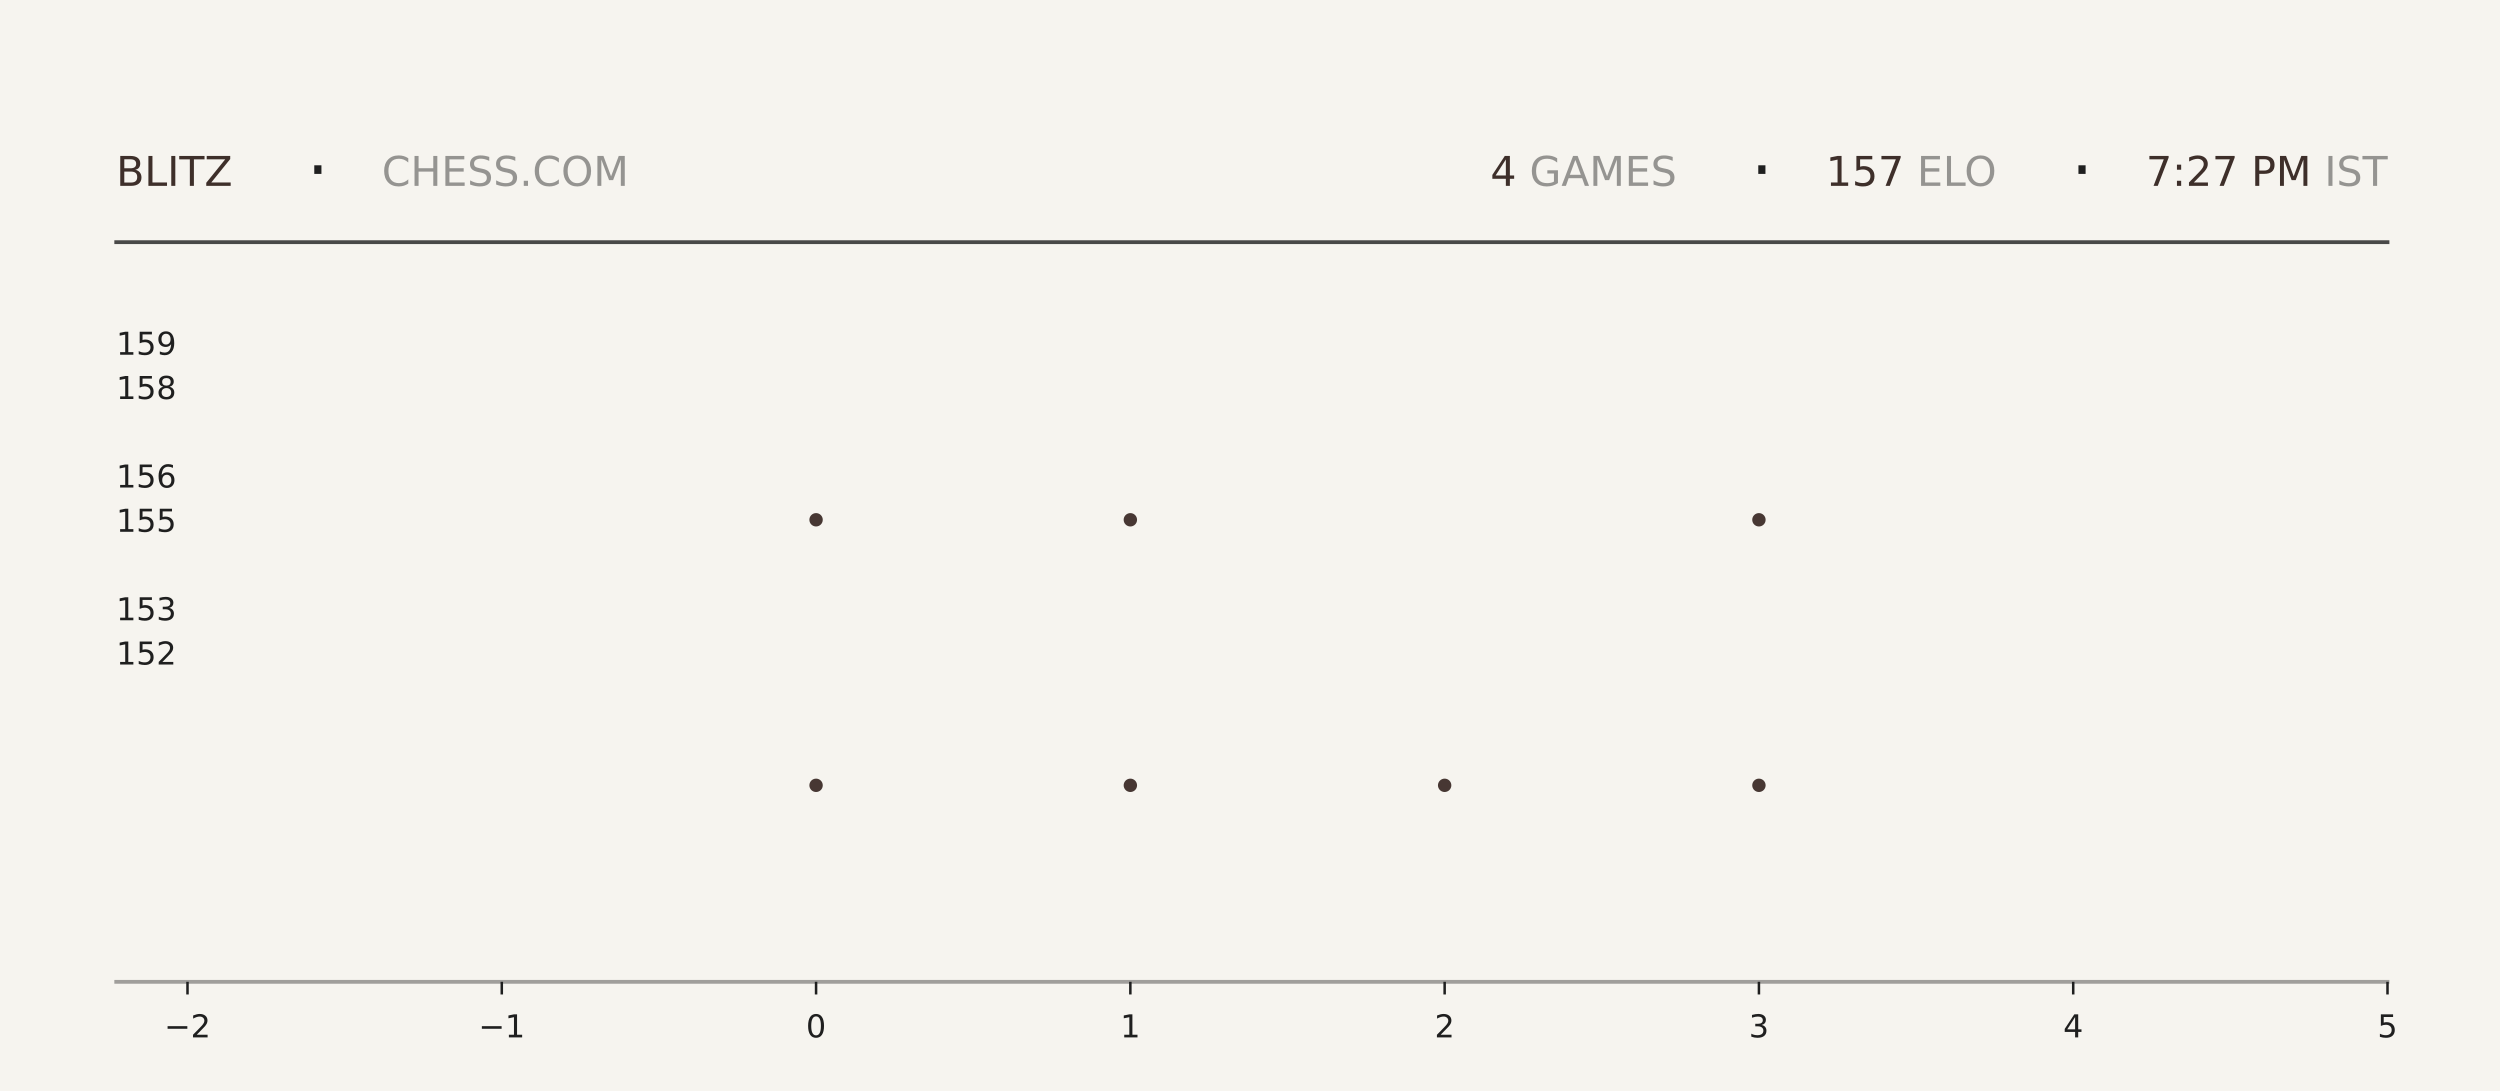
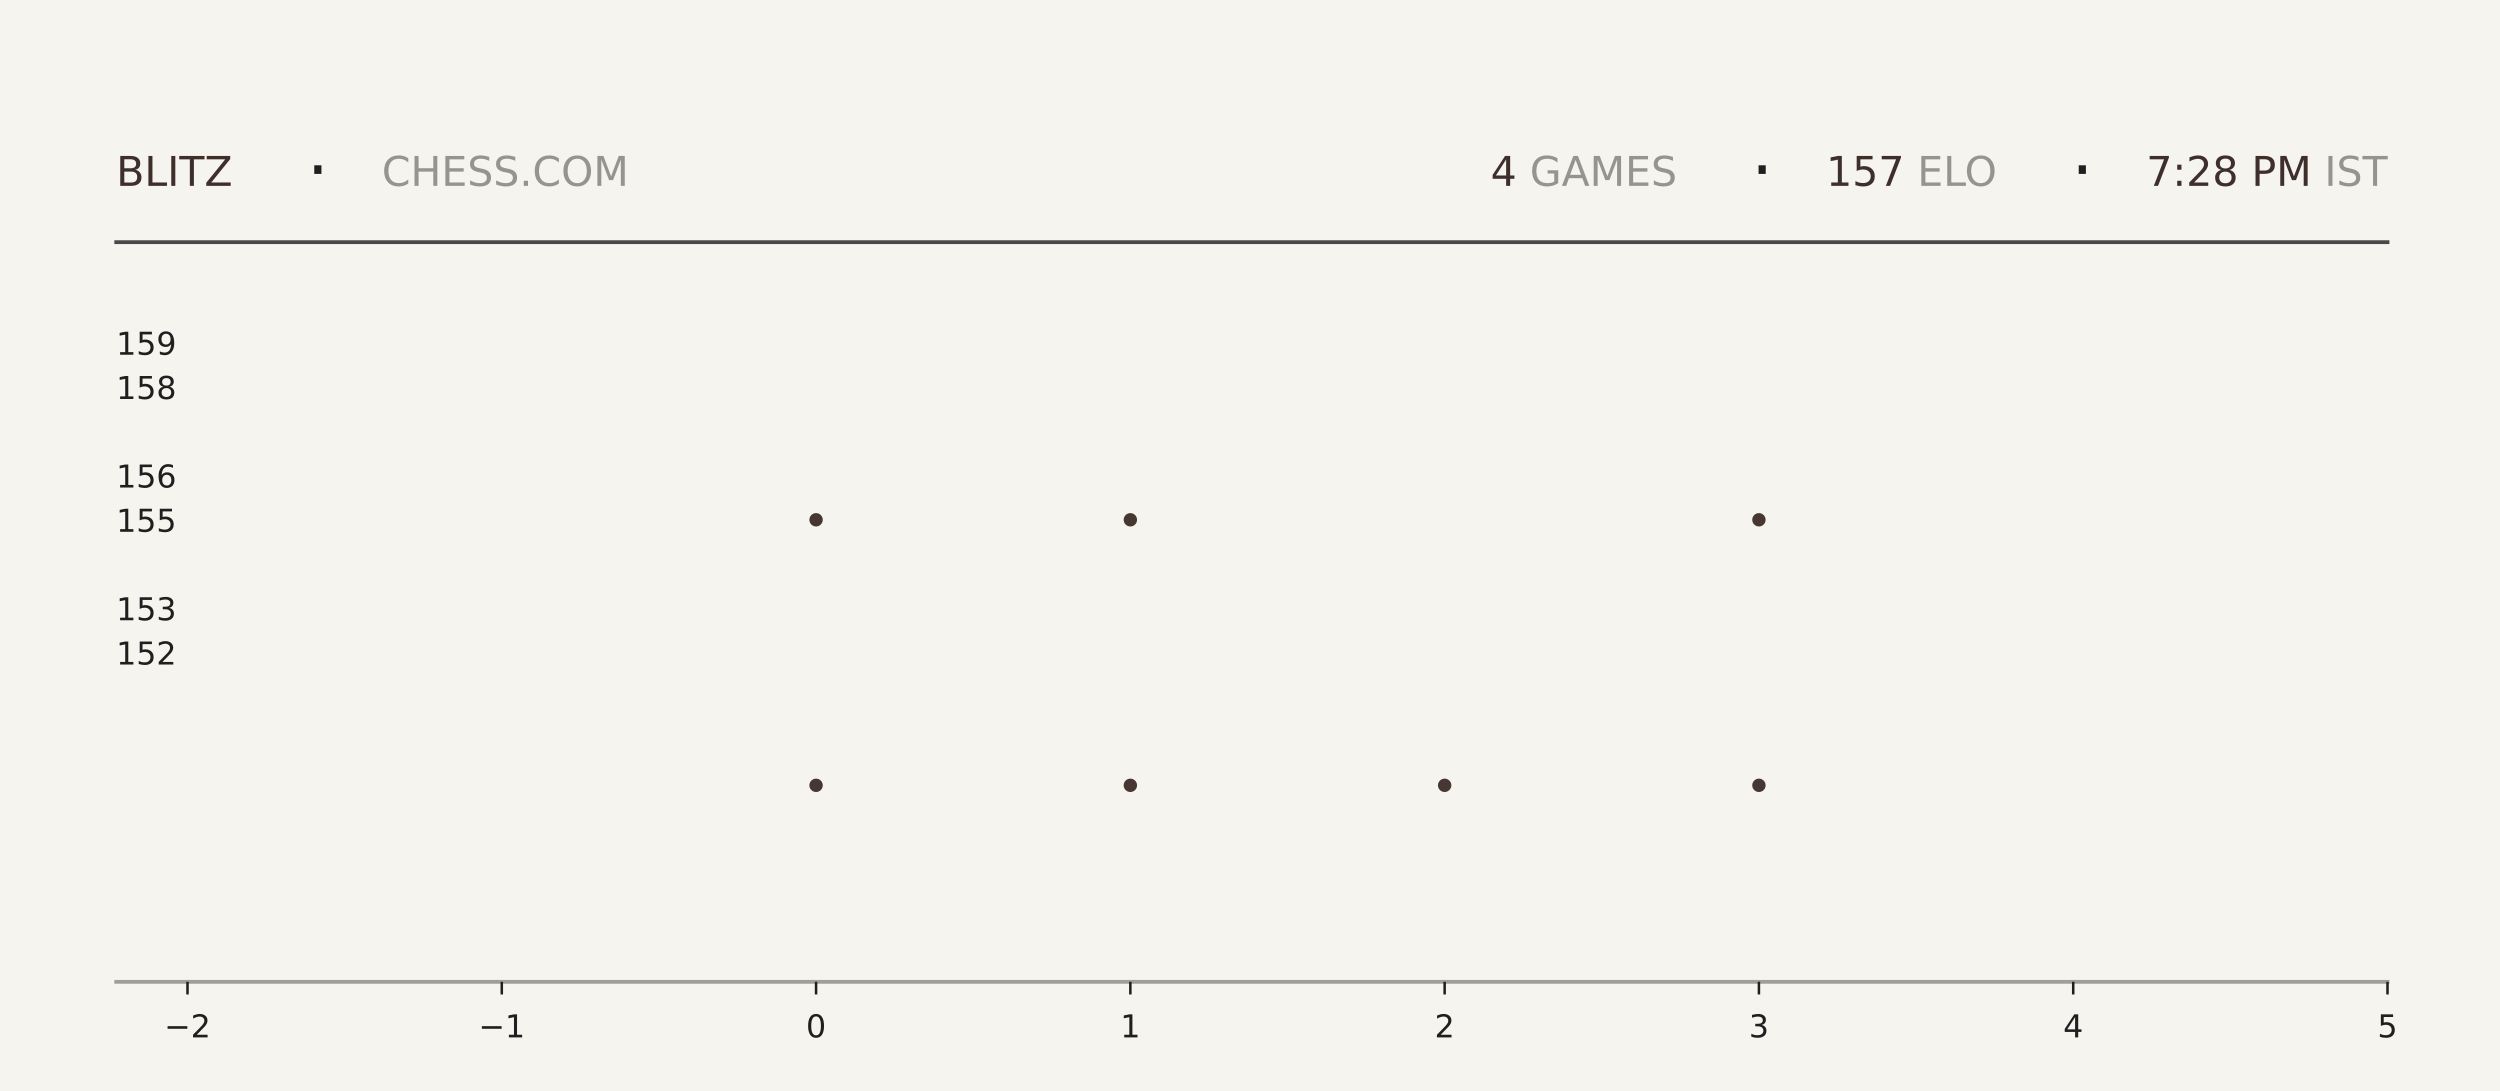
<svg xmlns="http://www.w3.org/2000/svg" xmlns:xlink="http://www.w3.org/1999/xlink" width="792pt" height="345.6pt" viewBox="0 0 792 345.6" version="1.1">
  <defs>
    <style type="text/css">*{stroke-linejoin: round; stroke-linecap: butt}</style>
  </defs>
  <g id="figure_1">
    <g id="patch_1">
      <path d="M 0 345.6  L 792 345.6  L 792 0  L 0 0  z " style="fill: #f6f4ef" />
    </g>
    <g id="axes_1">
      <g id="patch_2">
        <path d="M 59.4 311.04  L 756.36 311.04  L 756.36 103.68  L 59.4 103.68  z " style="fill: #f6f4ef" />
      </g>
      <g id="PathCollection_1">
        <defs>
-           <path id="m0f578443af" d="M 0 2.121  C 0.563 2.121 1.102 1.898 1.5 1.5  C 1.898 1.102 2.121 0.563 2.121 0  C 2.121 -0.563 1.898 -1.102 1.5 -1.5  C 1.102 -1.898 0.563 -2.121 0 -2.121  C -0.563 -2.121 -1.102 -1.898 -1.5 -1.5  C -1.898 -1.102 -2.121 -0.563 -2.121 0  C -2.121 0.563 -1.898 1.102 -1.5 1.5  C -1.102 1.898 -0.563 2.121 0 2.121  z " />
-         </defs>
-         <g clip-path="url(#pfa1b0ec27a)">
-           <use xlink:href="#m0f578443af" x="258.531" y="248.79" style="fill: #3e2f2a; fill-opacity: 0.95" />
-           <use xlink:href="#m0f578443af" x="258.531" y="164.668" style="fill: #3e2f2a; fill-opacity: 0.95" />
+           <path id="m758502607a" d="M 0 2.121  C 0.563 2.121 1.102 1.898 1.5 1.5  C 1.898 1.102 2.121 0.563 2.121 0  C 2.121 -0.563 1.898 -1.102 1.5 -1.5  C 1.102 -1.898 0.563 -2.121 0 -2.121  C -0.563 -2.121 -1.102 -1.898 -1.5 -1.5  C -1.898 -1.102 -2.121 -0.563 -2.121 0  C -2.121 0.563 -1.898 1.102 -1.5 1.5  C -1.102 1.898 -0.563 2.121 0 2.121  z " />
+         </defs>
+         <g clip-path="url(#p3573b38ef1)">
+           <use xlink:href="#m758502607a" x="258.531" y="248.79" style="fill: #3e2f2a; fill-opacity: 0.95" />
+           <use xlink:href="#m758502607a" x="258.531" y="164.668" style="fill: #3e2f2a; fill-opacity: 0.95" />
        </g>
      </g>
      <g id="PathCollection_2">
-         <g clip-path="url(#pfa1b0ec27a)">
-           <use xlink:href="#m0f578443af" x="358.097" y="248.79" style="fill: #3e2f2a; fill-opacity: 0.95" />
-           <use xlink:href="#m0f578443af" x="358.097" y="164.668" style="fill: #3e2f2a; fill-opacity: 0.95" />
-           <use xlink:href="#m0f578443af" x="358.097" y="80.547" style="fill: #3e2f2a; fill-opacity: 0.95" />
+         <g clip-path="url(#p3573b38ef1)">
+           <use xlink:href="#m758502607a" x="358.097" y="248.79" style="fill: #3e2f2a; fill-opacity: 0.95" />
+           <use xlink:href="#m758502607a" x="358.097" y="164.668" style="fill: #3e2f2a; fill-opacity: 0.95" />
+           <use xlink:href="#m758502607a" x="358.097" y="80.547" style="fill: #3e2f2a; fill-opacity: 0.95" />
        </g>
      </g>
      <g id="PathCollection_3">
-         <g clip-path="url(#pfa1b0ec27a)">
-           <use xlink:href="#m0f578443af" x="457.663" y="248.79" style="fill: #3e2f2a; fill-opacity: 0.95" />
+         <g clip-path="url(#p3573b38ef1)">
+           <use xlink:href="#m758502607a" x="457.663" y="248.79" style="fill: #3e2f2a; fill-opacity: 0.95" />
        </g>
      </g>
      <g id="PathCollection_4">
-         <g clip-path="url(#pfa1b0ec27a)">
-           <use xlink:href="#m0f578443af" x="557.229" y="248.79" style="fill: #3e2f2a; fill-opacity: 0.95" />
-           <use xlink:href="#m0f578443af" x="557.229" y="164.668" style="fill: #3e2f2a; fill-opacity: 0.95" />
-           <use xlink:href="#m0f578443af" x="557.229" y="80.547" style="fill: #3e2f2a; fill-opacity: 0.95" />
+         <g clip-path="url(#p3573b38ef1)">
+           <use xlink:href="#m758502607a" x="557.229" y="248.79" style="fill: #3e2f2a; fill-opacity: 0.95" />
+           <use xlink:href="#m758502607a" x="557.229" y="164.668" style="fill: #3e2f2a; fill-opacity: 0.95" />
+           <use xlink:href="#m758502607a" x="557.229" y="80.547" style="fill: #3e2f2a; fill-opacity: 0.95" />
        </g>
      </g>
      <g id="matplotlib.axis_1">
        <g id="xtick_1">
          <g id="line2d_1">
            <defs>
-               <path id="m1356e8fdd1" d="M 0 0  L 0 4  " style="stroke: #1f1f1f; stroke-width: 0.8" />
+               <path id="mfcfb8088ed" d="M 0 0  L 0 4  " style="stroke: #1f1f1f; stroke-width: 0.8" />
            </defs>
            <g>
-               <use xlink:href="#m1356e8fdd1" x="59.4" y="311.04" style="fill: #1f1f1f; stroke: #1f1f1f; stroke-width: 0.8" />
+               <use xlink:href="#mfcfb8088ed" x="59.4" y="311.04" style="fill: #1f1f1f; stroke: #1f1f1f; stroke-width: 0.8" />
            </g>
          </g>
          <g id="text_1">
            <g style="fill: #1f1f1f" transform="translate(52.02891 328.6384) scale(0.1 -0.1)">
              <defs>
                <path id="DejaVuSans-2212" d="M 678 2272  L 4684 2272  L 4684 1741  L 678 1741  L 678 2272  z " transform="scale(0.015625)" />
                <path id="DejaVuSans-32" d="M 1228 531  L 3431 531  L 3431 0  L 469 0  L 469 531  Q 828 903 1448 1529  Q 2069 2156 2228 2338  Q 2531 2678 2651 2914  Q 2772 3150 2772 3378  Q 2772 3750 2511 3984  Q 2250 4219 1831 4219  Q 1534 4219 1204 4116  Q 875 4013 500 3803  L 500 4441  Q 881 4594 1212 4672  Q 1544 4750 1819 4750  Q 2544 4750 2975 4387  Q 3406 4025 3406 3419  Q 3406 3131 3298 2873  Q 3191 2616 2906 2266  Q 2828 2175 2409 1742  Q 1991 1309 1228 531  z " transform="scale(0.015625)" />
              </defs>
              <use xlink:href="#DejaVuSans-2212" />
              <use xlink:href="#DejaVuSans-32" transform="translate(83.78906 0)" />
            </g>
          </g>
        </g>
        <g id="xtick_2">
          <g id="line2d_2">
            <g>
-               <use xlink:href="#m1356e8fdd1" x="158.966" y="311.04" style="fill: #1f1f1f; stroke: #1f1f1f; stroke-width: 0.8" />
+               <use xlink:href="#mfcfb8088ed" x="158.966" y="311.04" style="fill: #1f1f1f; stroke: #1f1f1f; stroke-width: 0.8" />
            </g>
          </g>
          <g id="text_2">
            <g style="fill: #1f1f1f" transform="translate(151.5946 328.6384) scale(0.1 -0.1)">
              <defs>
                <path id="DejaVuSans-31" d="M 794 531  L 1825 531  L 1825 4091  L 703 3866  L 703 4441  L 1819 4666  L 2450 4666  L 2450 531  L 3481 531  L 3481 0  L 794 0  L 794 531  z " transform="scale(0.015625)" />
              </defs>
              <use xlink:href="#DejaVuSans-2212" />
              <use xlink:href="#DejaVuSans-31" transform="translate(83.78906 0)" />
            </g>
          </g>
        </g>
        <g id="xtick_3">
          <g id="line2d_3">
            <g>
-               <use xlink:href="#m1356e8fdd1" x="258.531" y="311.04" style="fill: #1f1f1f; stroke: #1f1f1f; stroke-width: 0.8" />
+               <use xlink:href="#mfcfb8088ed" x="258.531" y="311.04" style="fill: #1f1f1f; stroke: #1f1f1f; stroke-width: 0.8" />
            </g>
          </g>
          <g id="text_3">
            <g style="fill: #1f1f1f" transform="translate(255.3502 328.6384) scale(0.1 -0.1)">
              <defs>
                <path id="DejaVuSans-30" d="M 2034 4250  Q 1547 4250 1301 3770  Q 1056 3291 1056 2328  Q 1056 1369 1301 889  Q 1547 409 2034 409  Q 2525 409 2770 889  Q 3016 1369 3016 2328  Q 3016 3291 2770 3770  Q 2525 4250 2034 4250  z M 2034 4750  Q 2819 4750 3233 4129  Q 3647 3509 3647 2328  Q 3647 1150 3233 529  Q 2819 -91 2034 -91  Q 1250 -91 836 529  Q 422 1150 422 2328  Q 422 3509 836 4129  Q 1250 4750 2034 4750  z " transform="scale(0.015625)" />
              </defs>
              <use xlink:href="#DejaVuSans-30" />
            </g>
          </g>
        </g>
        <g id="xtick_4">
          <g id="line2d_4">
            <g>
-               <use xlink:href="#m1356e8fdd1" x="358.097" y="311.04" style="fill: #1f1f1f; stroke: #1f1f1f; stroke-width: 0.8" />
+               <use xlink:href="#mfcfb8088ed" x="358.097" y="311.04" style="fill: #1f1f1f; stroke: #1f1f1f; stroke-width: 0.8" />
            </g>
          </g>
          <g id="text_4">
            <g style="fill: #1f1f1f" transform="translate(354.9159 328.6384) scale(0.1 -0.1)">
              <use xlink:href="#DejaVuSans-31" />
            </g>
          </g>
        </g>
        <g id="xtick_5">
          <g id="line2d_5">
            <g>
-               <use xlink:href="#m1356e8fdd1" x="457.663" y="311.04" style="fill: #1f1f1f; stroke: #1f1f1f; stroke-width: 0.8" />
+               <use xlink:href="#mfcfb8088ed" x="457.663" y="311.04" style="fill: #1f1f1f; stroke: #1f1f1f; stroke-width: 0.8" />
            </g>
          </g>
          <g id="text_5">
            <g style="fill: #1f1f1f" transform="translate(454.4816 328.6384) scale(0.1 -0.1)">
              <use xlink:href="#DejaVuSans-32" />
            </g>
          </g>
        </g>
        <g id="xtick_6">
          <g id="line2d_6">
            <g>
-               <use xlink:href="#m1356e8fdd1" x="557.229" y="311.04" style="fill: #1f1f1f; stroke: #1f1f1f; stroke-width: 0.8" />
+               <use xlink:href="#mfcfb8088ed" x="557.229" y="311.04" style="fill: #1f1f1f; stroke: #1f1f1f; stroke-width: 0.8" />
            </g>
          </g>
          <g id="text_6">
            <g style="fill: #1f1f1f" transform="translate(554.0473 328.6384) scale(0.1 -0.1)">
              <defs>
                <path id="DejaVuSans-33" d="M 2597 2516  Q 3050 2419 3304 2112  Q 3559 1806 3559 1356  Q 3559 666 3084 287  Q 2609 -91 1734 -91  Q 1441 -91 1130 -33  Q 819 25 488 141  L 488 750  Q 750 597 1062 519  Q 1375 441 1716 441  Q 2309 441 2620 675  Q 2931 909 2931 1356  Q 2931 1769 2642 2001  Q 2353 2234 1838 2234  L 1294 2234  L 1294 2753  L 1863 2753  Q 2328 2753 2575 2939  Q 2822 3125 2822 3475  Q 2822 3834 2567 4026  Q 2313 4219 1838 4219  Q 1578 4219 1281 4162  Q 984 4106 628 3988  L 628 4550  Q 988 4650 1302 4700  Q 1616 4750 1894 4750  Q 2613 4750 3031 4423  Q 3450 4097 3450 3541  Q 3450 3153 3228 2886  Q 3006 2619 2597 2516  z " transform="scale(0.015625)" />
              </defs>
              <use xlink:href="#DejaVuSans-33" />
            </g>
          </g>
        </g>
        <g id="xtick_7">
          <g id="line2d_7">
            <g>
-               <use xlink:href="#m1356e8fdd1" x="656.794" y="311.04" style="fill: #1f1f1f; stroke: #1f1f1f; stroke-width: 0.8" />
+               <use xlink:href="#mfcfb8088ed" x="656.794" y="311.04" style="fill: #1f1f1f; stroke: #1f1f1f; stroke-width: 0.8" />
            </g>
          </g>
          <g id="text_7">
            <g style="fill: #1f1f1f" transform="translate(653.613 328.6384) scale(0.1 -0.1)">
              <defs>
                <path id="DejaVuSans-34" d="M 2419 4116  L 825 1625  L 2419 1625  L 2419 4116  z M 2253 4666  L 3047 4666  L 3047 1625  L 3713 1625  L 3713 1100  L 3047 1100  L 3047 0  L 2419 0  L 2419 1100  L 313 1100  L 313 1709  L 2253 4666  z " transform="scale(0.015625)" />
              </defs>
              <use xlink:href="#DejaVuSans-34" />
            </g>
          </g>
        </g>
        <g id="xtick_8">
          <g id="line2d_8">
            <g>
-               <use xlink:href="#m1356e8fdd1" x="756.36" y="311.04" style="fill: #1f1f1f; stroke: #1f1f1f; stroke-width: 0.8" />
+               <use xlink:href="#mfcfb8088ed" x="756.36" y="311.04" style="fill: #1f1f1f; stroke: #1f1f1f; stroke-width: 0.8" />
            </g>
          </g>
          <g id="text_8">
            <g style="fill: #1f1f1f" transform="translate(753.1788 328.6384) scale(0.1 -0.1)">
              <defs>
                <path id="DejaVuSans-35" d="M 691 4666  L 3169 4666  L 3169 4134  L 1269 4134  L 1269 2991  Q 1406 3038 1543 3061  Q 1681 3084 1819 3084  Q 2600 3084 3056 2656  Q 3513 2228 3513 1497  Q 3513 744 3044 326  Q 2575 -91 1722 -91  Q 1428 -91 1123 -41  Q 819 9 494 109  L 494 744  Q 775 591 1075 516  Q 1375 441 1709 441  Q 2250 441 2565 725  Q 2881 1009 2881 1497  Q 2881 1984 2565 2268  Q 2250 2553 1709 2553  Q 1456 2553 1204 2497  Q 953 2441 691 2322  L 691 4666  z " transform="scale(0.015625)" />
              </defs>
              <use xlink:href="#DejaVuSans-35" />
            </g>
          </g>
        </g>
      </g>
      <g id="matplotlib.axis_2">
        <g id="ytick_1">
          <g id="line2d_9" />
          <g id="text_9">
            <g style="fill: #1f1f1f" transform="translate(36.8125 210.5283) scale(0.1 -0.1)">
              <use xlink:href="#DejaVuSans-31" />
              <use xlink:href="#DejaVuSans-35" transform="translate(63.62305 0)" />
              <use xlink:href="#DejaVuSans-32" transform="translate(127.2461 0)" />
            </g>
          </g>
        </g>
        <g id="ytick_2">
          <g id="line2d_10" />
          <g id="text_10">
            <g style="fill: #1f1f1f" transform="translate(36.8125 196.508) scale(0.1 -0.1)">
              <use xlink:href="#DejaVuSans-31" />
              <use xlink:href="#DejaVuSans-35" transform="translate(63.62305 0)" />
              <use xlink:href="#DejaVuSans-33" transform="translate(127.2461 0)" />
            </g>
          </g>
        </g>
        <g id="ytick_3">
          <g id="line2d_11" />
          <g id="text_11">
            <g style="fill: #1f1f1f" transform="translate(36.8125 168.4675) scale(0.1 -0.1)">
              <use xlink:href="#DejaVuSans-31" />
              <use xlink:href="#DejaVuSans-35" transform="translate(63.62305 0)" />
              <use xlink:href="#DejaVuSans-35" transform="translate(127.2461 0)" />
            </g>
          </g>
        </g>
        <g id="ytick_4">
          <g id="line2d_12" />
          <g id="text_12">
            <g style="fill: #1f1f1f" transform="translate(36.8125 154.4472) scale(0.1 -0.1)">
              <defs>
                <path id="DejaVuSans-36" d="M 2113 2584  Q 1688 2584 1439 2293  Q 1191 2003 1191 1497  Q 1191 994 1439 701  Q 1688 409 2113 409  Q 2538 409 2786 701  Q 3034 994 3034 1497  Q 3034 2003 2786 2293  Q 2538 2584 2113 2584  z M 3366 4563  L 3366 3988  Q 3128 4100 2886 4159  Q 2644 4219 2406 4219  Q 1781 4219 1451 3797  Q 1122 3375 1075 2522  Q 1259 2794 1537 2939  Q 1816 3084 2150 3084  Q 2853 3084 3261 2657  Q 3669 2231 3669 1497  Q 3669 778 3244 343  Q 2819 -91 2113 -91  Q 1303 -91 875 529  Q 447 1150 447 2328  Q 447 3434 972 4092  Q 1497 4750 2381 4750  Q 2619 4750 2861 4703  Q 3103 4656 3366 4563  z " transform="scale(0.015625)" />
              </defs>
              <use xlink:href="#DejaVuSans-31" />
              <use xlink:href="#DejaVuSans-35" transform="translate(63.62305 0)" />
              <use xlink:href="#DejaVuSans-36" transform="translate(127.2461 0)" />
            </g>
          </g>
        </g>
        <g id="ytick_5">
          <g id="line2d_13" />
          <g id="text_13">
            <g style="fill: #1f1f1f" transform="translate(36.8125 126.4066) scale(0.1 -0.1)">
              <defs>
                <path id="DejaVuSans-38" d="M 2034 2216  Q 1584 2216 1326 1975  Q 1069 1734 1069 1313  Q 1069 891 1326 650  Q 1584 409 2034 409  Q 2484 409 2743 651  Q 3003 894 3003 1313  Q 3003 1734 2745 1975  Q 2488 2216 2034 2216  z M 1403 2484  Q 997 2584 770 2862  Q 544 3141 544 3541  Q 544 4100 942 4425  Q 1341 4750 2034 4750  Q 2731 4750 3128 4425  Q 3525 4100 3525 3541  Q 3525 3141 3298 2862  Q 3072 2584 2669 2484  Q 3125 2378 3379 2068  Q 3634 1759 3634 1313  Q 3634 634 3220 271  Q 2806 -91 2034 -91  Q 1263 -91 848 271  Q 434 634 434 1313  Q 434 1759 690 2068  Q 947 2378 1403 2484  z M 1172 3481  Q 1172 3119 1398 2916  Q 1625 2713 2034 2713  Q 2441 2713 2670 2916  Q 2900 3119 2900 3481  Q 2900 3844 2670 4047  Q 2441 4250 2034 4250  Q 1625 4250 1398 4047  Q 1172 3844 1172 3481  z " transform="scale(0.015625)" />
              </defs>
              <use xlink:href="#DejaVuSans-31" />
              <use xlink:href="#DejaVuSans-35" transform="translate(63.62305 0)" />
              <use xlink:href="#DejaVuSans-38" transform="translate(127.2461 0)" />
            </g>
          </g>
        </g>
        <g id="ytick_6">
          <g id="line2d_14" />
          <g id="text_14">
            <g style="fill: #1f1f1f" transform="translate(36.8125 112.3863) scale(0.1 -0.1)">
              <defs>
                <path id="DejaVuSans-39" d="M 703 97  L 703 672  Q 941 559 1184 500  Q 1428 441 1663 441  Q 2288 441 2617 861  Q 2947 1281 2994 2138  Q 2813 1869 2534 1725  Q 2256 1581 1919 1581  Q 1219 1581 811 2004  Q 403 2428 403 3163  Q 403 3881 828 4315  Q 1253 4750 1959 4750  Q 2769 4750 3195 4129  Q 3622 3509 3622 2328  Q 3622 1225 3098 567  Q 2575 -91 1691 -91  Q 1453 -91 1209 -44  Q 966 3 703 97  z M 1959 2075  Q 2384 2075 2632 2365  Q 2881 2656 2881 3163  Q 2881 3666 2632 3958  Q 2384 4250 1959 4250  Q 1534 4250 1286 3958  Q 1038 3666 1038 3163  Q 1038 2656 1286 2365  Q 1534 2075 1959 2075  z " transform="scale(0.015625)" />
              </defs>
              <use xlink:href="#DejaVuSans-31" />
              <use xlink:href="#DejaVuSans-35" transform="translate(63.62305 0)" />
              <use xlink:href="#DejaVuSans-39" transform="translate(127.2461 0)" />
            </g>
          </g>
        </g>
      </g>
    </g>
    <g id="line2d_15">
      <path d="M 36.82 76.723  L 756.36 76.723  " style="fill: none; stroke: #1f1f1f; stroke-opacity: 0.8; stroke-width: 1.2; stroke-linecap: square" />
    </g>
    <g id="line2d_16">
      <path d="M 36.82 311.04  L 756.36 311.04  " style="fill: none; stroke: #1f1f1f; stroke-opacity: 0.4; stroke-width: 1.2; stroke-linecap: square" />
    </g>
    <g id="text_15">
      <g style="fill: #3e2f2a" transform="translate(36.82 58.88319) scale(0.13 -0.13)">
        <defs>
          <path id="DejaVuSans-42" d="M 1259 2228  L 1259 519  L 2272 519  Q 2781 519 3026 730  Q 3272 941 3272 1375  Q 3272 1813 3026 2020  Q 2781 2228 2272 2228  L 1259 2228  z M 1259 4147  L 1259 2741  L 2194 2741  Q 2656 2741 2882 2914  Q 3109 3088 3109 3444  Q 3109 3797 2882 3972  Q 2656 4147 2194 4147  L 1259 4147  z M 628 4666  L 2241 4666  Q 2963 4666 3353 4366  Q 3744 4066 3744 3513  Q 3744 3084 3544 2831  Q 3344 2578 2956 2516  Q 3422 2416 3680 2098  Q 3938 1781 3938 1306  Q 3938 681 3513 340  Q 3088 0 2303 0  L 628 0  L 628 4666  z " transform="scale(0.015625)" />
          <path id="DejaVuSans-4c" d="M 628 4666  L 1259 4666  L 1259 531  L 3531 531  L 3531 0  L 628 0  L 628 4666  z " transform="scale(0.015625)" />
          <path id="DejaVuSans-49" d="M 628 4666  L 1259 4666  L 1259 0  L 628 0  L 628 4666  z " transform="scale(0.015625)" />
          <path id="DejaVuSans-54" d="M -19 4666  L 3928 4666  L 3928 4134  L 2272 4134  L 2272 0  L 1638 0  L 1638 4134  L -19 4134  L -19 4666  z " transform="scale(0.015625)" />
          <path id="DejaVuSans-5a" d="M 359 4666  L 4025 4666  L 4025 4184  L 1075 531  L 4097 531  L 4097 0  L 288 0  L 288 481  L 3238 4134  L 359 4134  L 359 4666  z " transform="scale(0.015625)" />
        </defs>
        <use xlink:href="#DejaVuSans-42" />
        <use xlink:href="#DejaVuSans-4c" transform="translate(68.60352 0)" />
        <use xlink:href="#DejaVuSans-49" transform="translate(124.3164 0)" />
        <use xlink:href="#DejaVuSans-54" transform="translate(153.8086 0)" />
        <use xlink:href="#DejaVuSans-5a" transform="translate(214.8926 0)" />
      </g>
    </g>
    <g id="text_16">
      <g style="fill: #1f1f1f" transform="translate(97.21 61.36662) scale(0.22 -0.22)">
        <defs>
          <path id="DejaVuSans-b7" d="M 684 2619  L 1344 2619  L 1344 1825  L 684 1825  L 684 2619  z " transform="scale(0.015625)" />
        </defs>
        <use xlink:href="#DejaVuSans-b7" />
      </g>
    </g>
    <g id="text_17">
      <g style="fill: #1f1f1f; opacity: 0.45" transform="translate(120.97 58.88319) scale(0.13 -0.13)">
        <defs>
          <path id="DejaVuSans-43" d="M 4122 4306  L 4122 3641  Q 3803 3938 3442 4084  Q 3081 4231 2675 4231  Q 1875 4231 1450 3742  Q 1025 3253 1025 2328  Q 1025 1406 1450 917  Q 1875 428 2675 428  Q 3081 428 3442 575  Q 3803 722 4122 1019  L 4122 359  Q 3791 134 3420 21  Q 3050 -91 2638 -91  Q 1578 -91 968 557  Q 359 1206 359 2328  Q 359 3453 968 4101  Q 1578 4750 2638 4750  Q 3056 4750 3426 4639  Q 3797 4528 4122 4306  z " transform="scale(0.015625)" />
          <path id="DejaVuSans-48" d="M 628 4666  L 1259 4666  L 1259 2753  L 3553 2753  L 3553 4666  L 4184 4666  L 4184 0  L 3553 0  L 3553 2222  L 1259 2222  L 1259 0  L 628 0  L 628 4666  z " transform="scale(0.015625)" />
          <path id="DejaVuSans-45" d="M 628 4666  L 3578 4666  L 3578 4134  L 1259 4134  L 1259 2753  L 3481 2753  L 3481 2222  L 1259 2222  L 1259 531  L 3634 531  L 3634 0  L 628 0  L 628 4666  z " transform="scale(0.015625)" />
          <path id="DejaVuSans-53" d="M 3425 4513  L 3425 3897  Q 3066 4069 2747 4153  Q 2428 4238 2131 4238  Q 1616 4238 1336 4038  Q 1056 3838 1056 3469  Q 1056 3159 1242 3001  Q 1428 2844 1947 2747  L 2328 2669  Q 3034 2534 3370 2195  Q 3706 1856 3706 1288  Q 3706 609 3251 259  Q 2797 -91 1919 -91  Q 1588 -91 1214 -16  Q 841 59 441 206  L 441 856  Q 825 641 1194 531  Q 1563 422 1919 422  Q 2459 422 2753 634  Q 3047 847 3047 1241  Q 3047 1584 2836 1778  Q 2625 1972 2144 2069  L 1759 2144  Q 1053 2284 737 2584  Q 422 2884 422 3419  Q 422 4038 858 4394  Q 1294 4750 2059 4750  Q 2388 4750 2728 4690  Q 3069 4631 3425 4513  z " transform="scale(0.015625)" />
          <path id="DejaVuSans-2e" d="M 684 794  L 1344 794  L 1344 0  L 684 0  L 684 794  z " transform="scale(0.015625)" />
          <path id="DejaVuSans-4f" d="M 2522 4238  Q 1834 4238 1429 3725  Q 1025 3213 1025 2328  Q 1025 1447 1429 934  Q 1834 422 2522 422  Q 3209 422 3611 934  Q 4013 1447 4013 2328  Q 4013 3213 3611 3725  Q 3209 4238 2522 4238  z M 2522 4750  Q 3503 4750 4090 4092  Q 4678 3434 4678 2328  Q 4678 1225 4090 567  Q 3503 -91 2522 -91  Q 1538 -91 948 565  Q 359 1222 359 2328  Q 359 3434 948 4092  Q 1538 4750 2522 4750  z " transform="scale(0.015625)" />
          <path id="DejaVuSans-4d" d="M 628 4666  L 1569 4666  L 2759 1491  L 3956 4666  L 4897 4666  L 4897 0  L 4281 0  L 4281 4097  L 3078 897  L 2444 897  L 1241 4097  L 1241 0  L 628 0  L 628 4666  z " transform="scale(0.015625)" />
        </defs>
        <use xlink:href="#DejaVuSans-43" />
        <use xlink:href="#DejaVuSans-48" transform="translate(69.82422 0)" />
        <use xlink:href="#DejaVuSans-45" transform="translate(145.0195 0)" />
        <use xlink:href="#DejaVuSans-53" transform="translate(208.2031 0)" />
        <use xlink:href="#DejaVuSans-53" transform="translate(271.6797 0)" />
        <use xlink:href="#DejaVuSans-2e" transform="translate(335.1562 0)" />
        <use xlink:href="#DejaVuSans-43" transform="translate(366.9434 0)" />
        <use xlink:href="#DejaVuSans-4f" transform="translate(436.7676 0)" />
        <use xlink:href="#DejaVuSans-4d" transform="translate(515.4785 0)" />
      </g>
    </g>
    <g id="text_18">
-       <g style="fill: #3e2f2a" transform="translate(472.14 58.88319) scale(0.13 -0.13)">
+       <g style="fill: #3e2f2a" transform="translate(472.23 58.88319) scale(0.13 -0.13)">
        <use xlink:href="#DejaVuSans-34" />
      </g>
    </g>
    <g id="text_19">
-       <g style="fill: #1f1f1f; opacity: 0.45" transform="translate(480.42 58.88319) scale(0.13 -0.13)">
+       <g style="fill: #1f1f1f; opacity: 0.45" transform="translate(480.51 58.88319) scale(0.13 -0.13)">
        <defs>
          <path id="DejaVuSans-20" transform="scale(0.015625)" />
          <path id="DejaVuSans-47" d="M 3809 666  L 3809 1919  L 2778 1919  L 2778 2438  L 4434 2438  L 4434 434  Q 4069 175 3628 42  Q 3188 -91 2688 -91  Q 1594 -91 976 548  Q 359 1188 359 2328  Q 359 3472 976 4111  Q 1594 4750 2688 4750  Q 3144 4750 3555 4637  Q 3966 4525 4313 4306  L 4313 3634  Q 3963 3931 3569 4081  Q 3175 4231 2741 4231  Q 1884 4231 1454 3753  Q 1025 3275 1025 2328  Q 1025 1384 1454 906  Q 1884 428 2741 428  Q 3075 428 3337 486  Q 3600 544 3809 666  z " transform="scale(0.015625)" />
          <path id="DejaVuSans-41" d="M 2188 4044  L 1331 1722  L 3047 1722  L 2188 4044  z M 1831 4666  L 2547 4666  L 4325 0  L 3669 0  L 3244 1197  L 1141 1197  L 716 0  L 50 0  L 1831 4666  z " transform="scale(0.015625)" />
        </defs>
        <use xlink:href="#DejaVuSans-20" />
        <use xlink:href="#DejaVuSans-47" transform="translate(31.78711 0)" />
        <use xlink:href="#DejaVuSans-41" transform="translate(109.2773 0)" />
        <use xlink:href="#DejaVuSans-4d" transform="translate(177.6855 0)" />
        <use xlink:href="#DejaVuSans-45" transform="translate(263.9648 0)" />
        <use xlink:href="#DejaVuSans-53" transform="translate(327.1484 0)" />
      </g>
    </g>
    <g id="text_20">
-       <g style="fill: #1f1f1f" transform="translate(554.67 61.36662) scale(0.22 -0.22)">
+       <g style="fill: #1f1f1f" transform="translate(554.76 61.36662) scale(0.22 -0.22)">
        <use xlink:href="#DejaVuSans-b7" />
      </g>
    </g>
    <g id="text_21">
-       <g style="fill: #3e2f2a" transform="translate(578.43 58.88319) scale(0.13 -0.13)">
+       <g style="fill: #3e2f2a" transform="translate(578.52 58.88319) scale(0.13 -0.13)">
        <defs>
          <path id="DejaVuSans-37" d="M 525 4666  L 3525 4666  L 3525 4397  L 1831 0  L 1172 0  L 2766 4134  L 525 4134  L 525 4666  z " transform="scale(0.015625)" />
        </defs>
        <use xlink:href="#DejaVuSans-31" />
        <use xlink:href="#DejaVuSans-35" transform="translate(63.62305 0)" />
        <use xlink:href="#DejaVuSans-37" transform="translate(127.2461 0)" />
      </g>
    </g>
    <g id="text_22">
-       <g style="fill: #1f1f1f; opacity: 0.45" transform="translate(603.18 58.88319) scale(0.13 -0.13)">
+       <g style="fill: #1f1f1f; opacity: 0.45" transform="translate(603.27 58.88319) scale(0.13 -0.13)">
        <use xlink:href="#DejaVuSans-20" />
        <use xlink:href="#DejaVuSans-45" transform="translate(31.78711 0)" />
        <use xlink:href="#DejaVuSans-4c" transform="translate(94.9707 0)" />
        <use xlink:href="#DejaVuSans-4f" transform="translate(147.0586 0)" />
      </g>
    </g>
    <g id="text_23">
-       <g style="fill: #1f1f1f" transform="translate(656.1 61.36662) scale(0.22 -0.22)">
+       <g style="fill: #1f1f1f" transform="translate(656.19 61.36662) scale(0.22 -0.22)">
        <use xlink:href="#DejaVuSans-b7" />
      </g>
    </g>
    <g id="text_24">
-       <g style="fill: #3e2f2a" transform="translate(679.86 58.88319) scale(0.13 -0.13)">
+       <g style="fill: #3e2f2a" transform="translate(679.95 58.88319) scale(0.13 -0.13)">
        <defs>
          <path id="DejaVuSans-3a" d="M 750 794  L 1409 794  L 1409 0  L 750 0  L 750 794  z M 750 3309  L 1409 3309  L 1409 2516  L 750 2516  L 750 3309  z " transform="scale(0.015625)" />
          <path id="DejaVuSans-50" d="M 1259 4147  L 1259 2394  L 2053 2394  Q 2494 2394 2734 2622  Q 2975 2850 2975 3272  Q 2975 3691 2734 3919  Q 2494 4147 2053 4147  L 1259 4147  z M 628 4666  L 2053 4666  Q 2838 4666 3239 4311  Q 3641 3956 3641 3272  Q 3641 2581 3239 2228  Q 2838 1875 2053 1875  L 1259 1875  L 1259 0  L 628 0  L 628 4666  z " transform="scale(0.015625)" />
        </defs>
        <use xlink:href="#DejaVuSans-37" />
        <use xlink:href="#DejaVuSans-3a" transform="translate(63.62305 0)" />
        <use xlink:href="#DejaVuSans-32" transform="translate(97.31445 0)" />
-         <use xlink:href="#DejaVuSans-37" transform="translate(160.9375 0)" />
+         <use xlink:href="#DejaVuSans-38" transform="translate(160.9375 0)" />
        <use xlink:href="#DejaVuSans-20" transform="translate(224.5605 0)" />
        <use xlink:href="#DejaVuSans-50" transform="translate(256.3477 0)" />
        <use xlink:href="#DejaVuSans-4d" transform="translate(316.6504 0)" />
      </g>
    </g>
    <g id="text_25">
      <g style="fill: #1f1f1f; opacity: 0.45" transform="translate(732.24 58.88319) scale(0.13 -0.13)">
        <use xlink:href="#DejaVuSans-20" />
        <use xlink:href="#DejaVuSans-49" transform="translate(31.78711 0)" />
        <use xlink:href="#DejaVuSans-53" transform="translate(61.2793 0)" />
        <use xlink:href="#DejaVuSans-54" transform="translate(124.7559 0)" />
      </g>
    </g>
  </g>
  <defs>
-     <clipPath id="pfa1b0ec27a">
+     <clipPath id="p3573b38ef1">
      <rect x="59.4" y="103.68" width="696.96" height="207.36" />
    </clipPath>
  </defs>
</svg>
